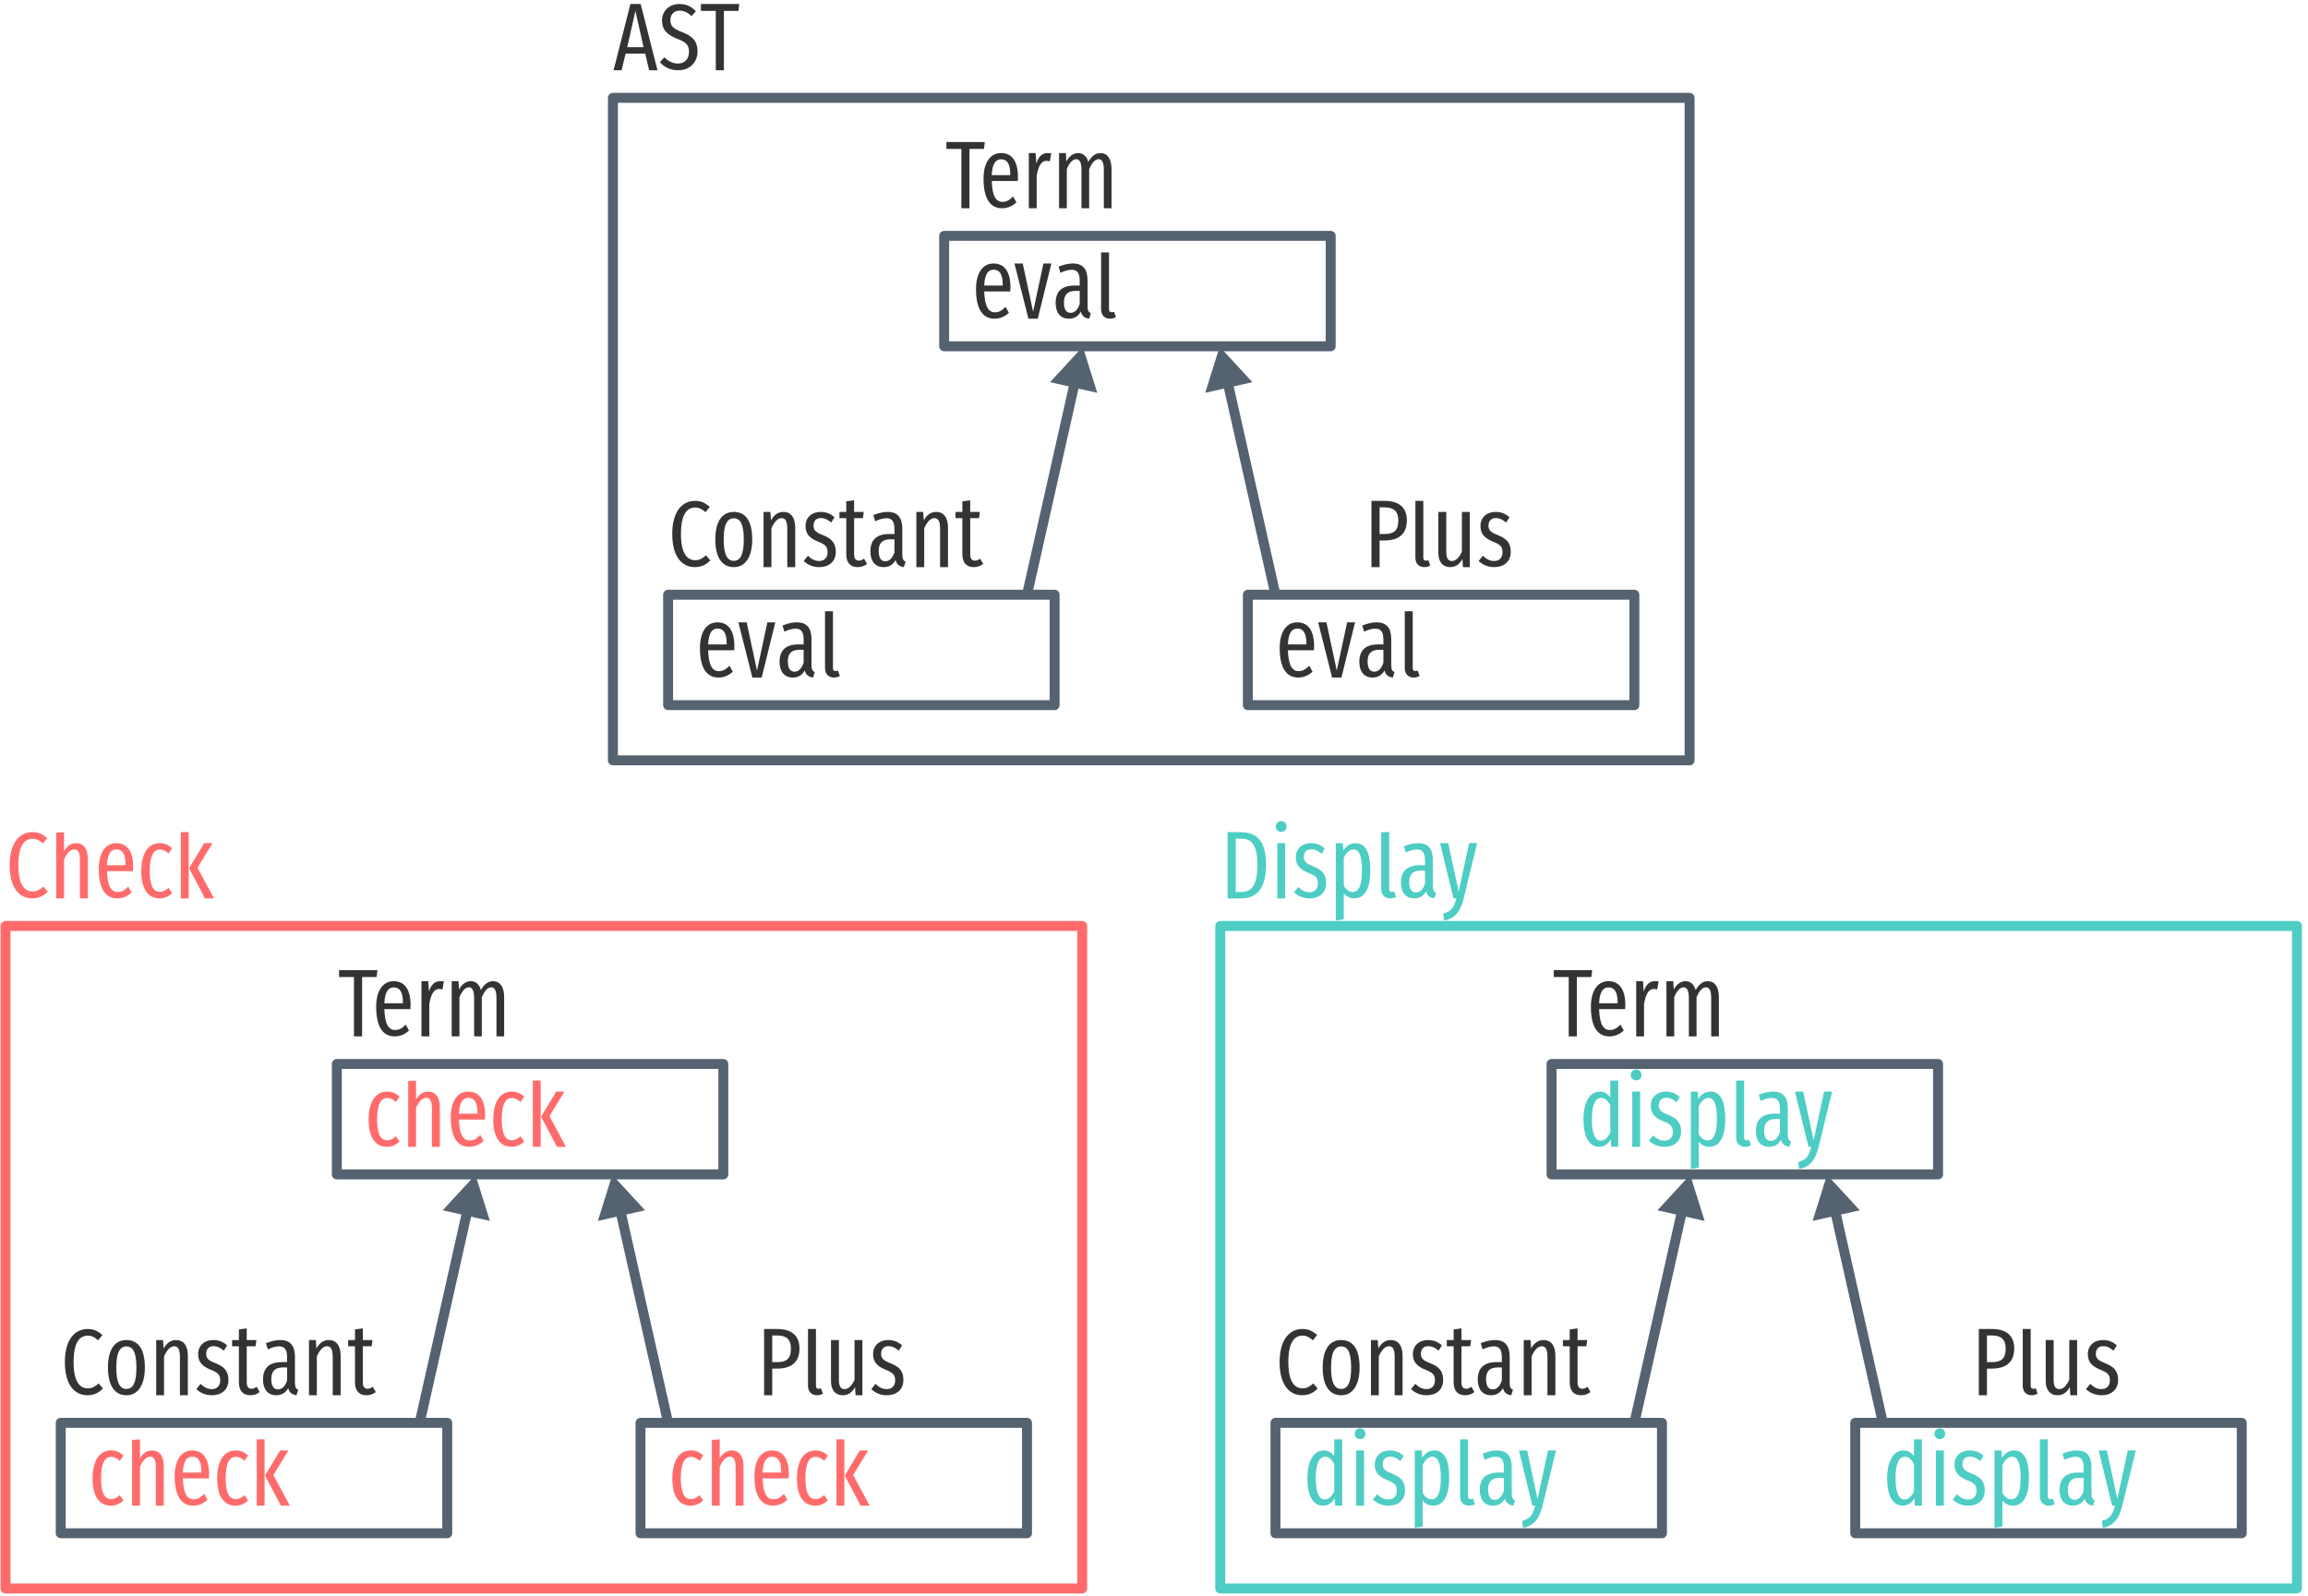
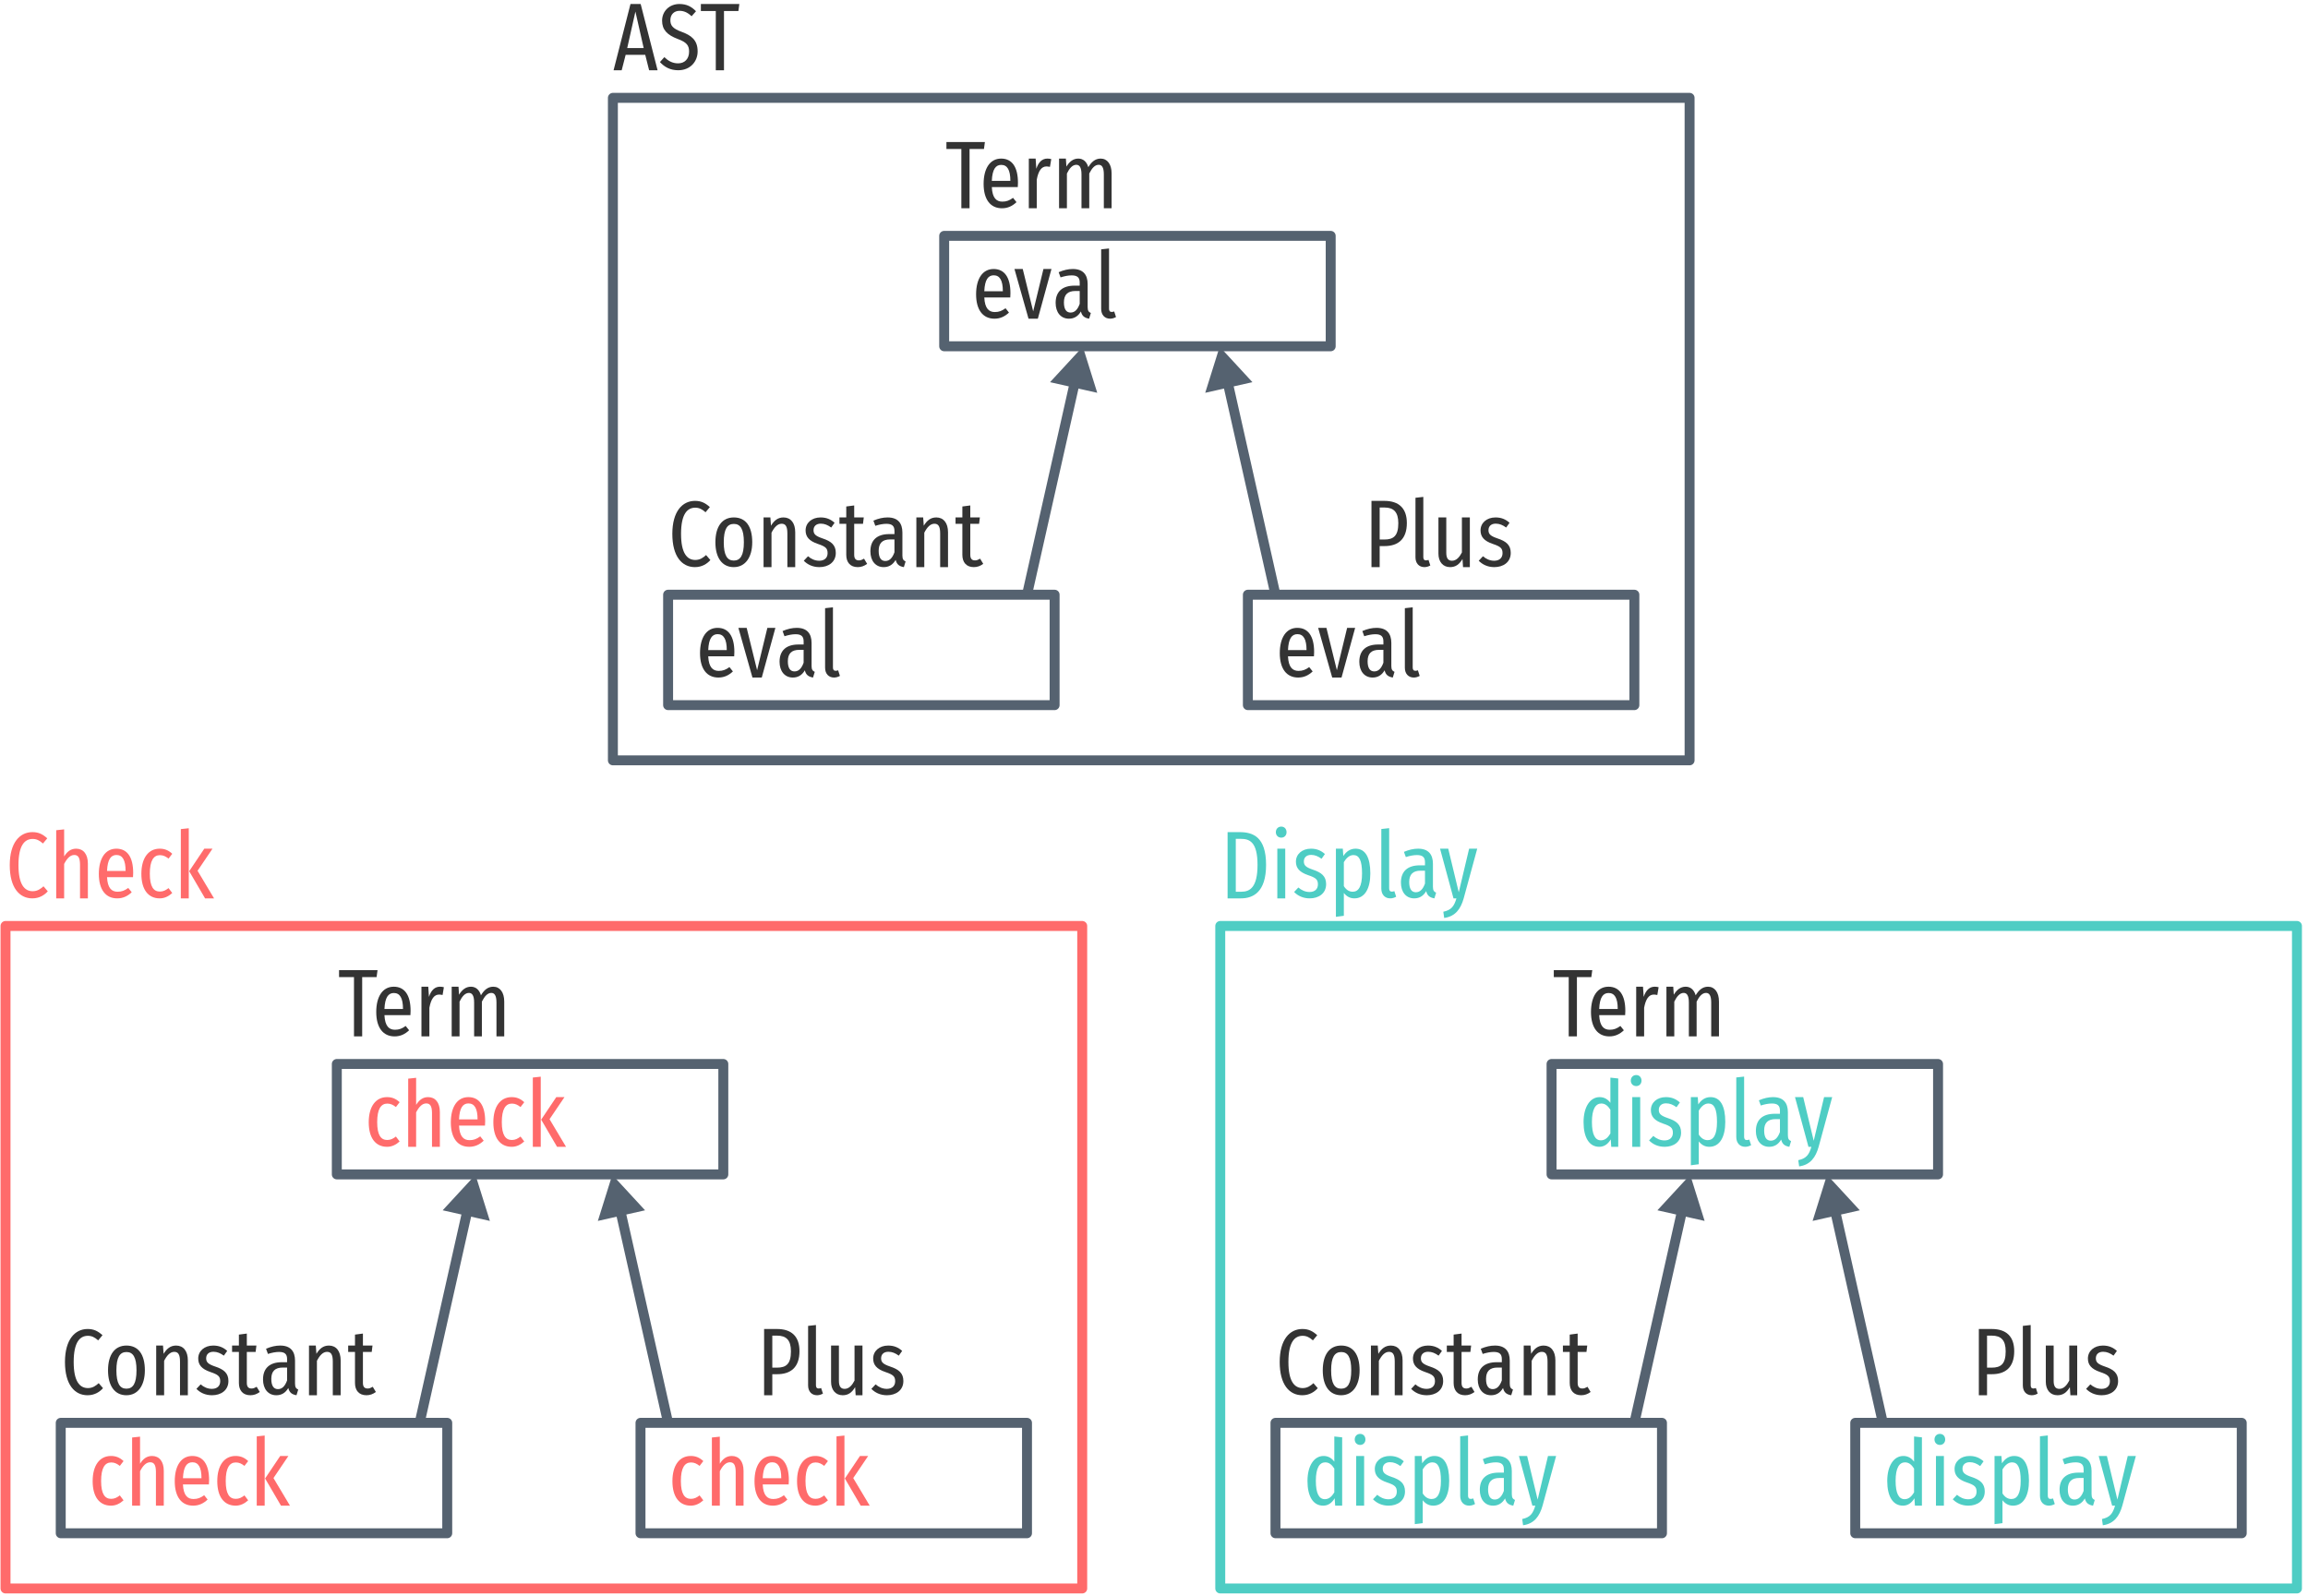
<svg xmlns="http://www.w3.org/2000/svg" xmlns:xlink="http://www.w3.org/1999/xlink" width="418pt" height="289pt" viewBox="0 0 418 289" version="1.1">
  <defs>
    <g>
      <symbol overflow="visible" id="glyph0-0">
-         <path style="stroke:none;" d="M 8.812 -17 L 1.984 -17 L 1.984 5.859 L 8.812 5.859 Z M 7.938 -16.141 L 7.938 5 L 2.891 5 L 2.891 -16.141 Z M 5.25 -7 C 4.625 -7 3.75 -6.797 3.75 -6.359 C 3.75 -6.156 3.891 -5.984 4.141 -5.984 C 4.203 -5.984 4.266 -6 4.344 -6.031 C 4.625 -6.172 4.844 -6.219 5.188 -6.219 C 6 -6.219 6.188 -5.734 6.188 -5.109 C 6.188 -4.266 5.875 -3.938 4.703 -3.875 L 4.703 -2.531 C 4.703 -2.297 4.906 -2.141 5.109 -2.141 C 5.312 -2.141 5.516 -2.297 5.516 -2.531 L 5.516 -3.25 C 6.609 -3.406 7.062 -4.016 7.062 -5.141 C 7.062 -6.094 6.656 -7 5.25 -7 Z M 5.109 -2 C 4.781 -2 4.547 -1.75 4.547 -1.422 C 4.547 -1.078 4.781 -0.828 5.109 -0.828 C 5.438 -0.828 5.688 -1.078 5.688 -1.422 C 5.688 -1.75 5.438 -2 5.109 -2 Z M 5.109 -2 " />
+         <path style="stroke:none;" d="M 8.875 -17 L 2 -17 L 2 5.844 L 8.875 5.844 Z M 8 -16.156 L 8 5 L 2.891 5 L 2.891 -16.156 Z M 5.312 -7.109 C 4.672 -7.109 3.797 -6.953 3.797 -6.562 C 3.797 -6.391 3.953 -6.266 4.203 -6.266 C 4.266 -6.266 4.344 -6.266 4.422 -6.281 C 4.688 -6.312 4.922 -6.328 5.281 -6.328 C 6.094 -6.328 6.266 -5.891 6.266 -5.297 C 6.266 -4.516 5.953 -4.219 4.781 -4.156 L 4.781 -2.812 C 4.781 -2.562 4.969 -2.422 5.188 -2.422 C 5.391 -2.422 5.609 -2.562 5.609 -2.812 L 5.609 -3.531 C 6.672 -3.672 7.125 -4.266 7.125 -5.328 C 7.125 -6.266 6.719 -7.109 5.312 -7.109 Z M 5.203 -1.953 C 4.875 -1.953 4.625 -1.703 4.625 -1.375 C 4.625 -1.047 4.875 -0.781 5.203 -0.781 C 5.516 -0.781 5.766 -1.047 5.766 -1.375 C 5.766 -1.703 5.516 -1.953 5.203 -1.953 Z M 5.203 -1.953 " />
      </symbol>
      <symbol overflow="visible" id="glyph0-1">
-         <path style="stroke:none;" d="M 7.141 -12 L 0.188 -12 L 0.188 -10.75 L 2.891 -10.75 L 2.891 0 L 4.359 0 L 4.359 -10.75 L 6.984 -10.75 Z M 7.141 -12 " />
+         <path style="stroke:none;" d="M 7.156 -12 L 0.188 -12 L 0.188 -10.734 L 2.891 -10.734 L 2.891 0 L 4.375 0 L 4.375 -10.734 L 6.984 -10.734 Z M 7.156 -12 " />
      </symbol>
      <symbol overflow="visible" id="glyph0-2">
-         <path style="stroke:none;" d="M 7 -5.688 C 7 -8.516 5.906 -10 3.938 -10 C 1.938 -10 0.766 -8.219 0.766 -5.344 C 0.766 -1.672 2.031 0 4.109 0 C 5.156 0 6 -0.406 6.719 -1.062 L 6.109 -2.141 C 5.469 -1.469 4.938 -1.156 4.172 -1.156 C 3.094 -1.156 2.344 -2.078 2.25 -4.938 L 6.969 -4.938 C 6.984 -5.125 7 -5.391 7 -5.688 Z M 5.609 -6 L 2.25 -6 C 2.344 -8.109 2.984 -8.875 3.953 -8.875 C 5.062 -8.875 5.609 -8.016 5.609 -6.109 Z M 5.609 -6 " />
+         <path style="stroke:none;" d="M 7 -4.625 C 7 -7.484 5.922 -9 3.953 -9 C 1.953 -9 0.781 -7.234 0.781 -4.422 C 0.781 -1.562 2.031 0 4.109 0 C 5.172 0 6.016 -0.422 6.734 -1.109 L 6.109 -1.891 C 5.469 -1.422 4.938 -1.203 4.172 -1.203 C 3.109 -1.203 2.359 -1.844 2.266 -3.844 L 6.969 -3.844 C 6.984 -4.047 7 -4.312 7 -4.625 Z M 5.625 -4.969 L 2.266 -4.969 C 2.359 -7.094 2.984 -7.859 3.969 -7.859 C 5.062 -7.859 5.625 -6.953 5.625 -4.969 Z M 5.625 -4.969 " />
      </symbol>
      <symbol overflow="visible" id="glyph0-3">
-         <path style="stroke:none;" d="M 4.625 -10 C 3.719 -10 3.031 -9.406 2.625 -8.109 L 2.5 -10 L 1.266 -10 L 1.266 0 L 2.688 0 L 2.688 -5.859 C 3 -7.703 3.547 -8.594 4.469 -8.594 C 4.703 -8.594 4.875 -8.547 5.078 -8.5 L 5.328 -10 C 5.109 -9.953 4.891 -10 4.625 -10 Z M 4.625 -10 " />
+         <path style="stroke:none;" d="M 4.625 -9 C 3.719 -9 3.031 -8.406 2.625 -7.156 L 2.5 -9 L 1.266 -9 L 1.266 0 L 2.703 0 L 2.703 -5.188 C 3 -6.781 3.562 -7.578 4.469 -7.578 C 4.719 -7.578 4.875 -7.531 5.094 -7.5 L 5.328 -8.906 C 5.125 -8.969 4.891 -9 4.625 -9 Z M 4.625 -9 " />
      </symbol>
      <symbol overflow="visible" id="glyph0-4">
-         <path style="stroke:none;" d="M 8.781 -10 C 7.781 -10 7.094 -9.344 6.562 -8.391 C 6.281 -9.422 5.625 -10 4.734 -10 C 3.781 -10 3.094 -9.391 2.594 -8.5 L 2.5 -10 L 1.266 -10 L 1.266 0 L 2.672 0 L 2.672 -7.109 C 3.125 -8.172 3.688 -8.891 4.375 -8.891 C 4.922 -8.891 5.328 -8.438 5.328 -6.922 L 5.328 0 L 6.719 0 L 6.719 -7.109 C 7.188 -8.172 7.734 -8.891 8.422 -8.891 C 8.984 -8.891 9.375 -8.438 9.375 -6.922 L 9.375 0 L 10.766 0 L 10.766 -7.125 C 10.766 -9 9.984 -10 8.781 -10 Z M 8.781 -10 " />
+         <path style="stroke:none;" d="M 8.797 -9 C 7.781 -9 7.094 -8.344 6.562 -7.438 C 6.281 -8.422 5.641 -9 4.75 -9 C 3.781 -9 3.109 -8.391 2.594 -7.547 L 2.5 -9 L 1.266 -9 L 1.266 0 L 2.688 0 L 2.688 -6.297 C 3.141 -7.234 3.688 -7.875 4.391 -7.875 C 4.922 -7.875 5.328 -7.469 5.328 -6.141 L 5.328 0 L 6.734 0 L 6.734 -6.297 C 7.203 -7.234 7.734 -7.875 8.438 -7.875 C 8.984 -7.875 9.375 -7.469 9.375 -6.141 L 9.375 0 L 10.781 0 L 10.781 -6.312 C 10.781 -7.984 10 -9 8.797 -9 Z M 8.797 -9 " />
      </symbol>
      <symbol overflow="visible" id="glyph0-5">
-         <path style="stroke:none;" d="M 4.094 -10 C 2.062 -10 0.766 -8.234 0.766 -4.906 C 0.766 -1.594 2.047 0 4.109 0 C 4.969 0 5.719 -0.344 6.359 -0.938 L 5.703 -1.906 C 5.172 -1.453 4.734 -1.188 4.125 -1.188 C 3.016 -1.188 2.297 -2.172 2.297 -4.953 C 2.297 -7.703 3 -8.844 4.141 -8.844 C 4.734 -8.844 5.188 -8.578 5.703 -8.125 L 6.359 -9.078 C 5.656 -9.734 4.969 -10 4.094 -10 Z M 4.094 -10 " />
+         <path style="stroke:none;" d="M 4.094 -9 C 2.062 -9 0.781 -7.312 0.781 -4.438 C 0.781 -1.562 2.047 0 4.109 0 C 4.969 0 5.719 -0.375 6.375 -0.969 L 5.703 -1.859 C 5.188 -1.469 4.75 -1.234 4.125 -1.234 C 3.016 -1.234 2.312 -2.078 2.312 -4.469 C 2.312 -6.844 3 -7.828 4.141 -7.828 C 4.75 -7.828 5.203 -7.594 5.703 -7.203 L 6.375 -8.078 C 5.672 -8.734 4.969 -9 4.094 -9 Z M 4.094 -9 " />
      </symbol>
      <symbol overflow="visible" id="glyph0-6">
-         <path style="stroke:none;" d="M 4.875 -10 C 3.875 -10 3.219 -9.453 2.688 -8.562 L 2.688 -12 L 1.266 -11.906 L 1.266 0 L 2.688 0 L 2.688 -7.031 C 3.188 -8.156 3.797 -8.875 4.531 -8.875 C 5.172 -8.875 5.562 -8.422 5.562 -6.906 L 5.562 0 L 7 0 L 7 -7.125 C 7 -9.016 6.188 -10 4.875 -10 Z M 4.875 -10 " />
+         <path style="stroke:none;" d="M 4.875 -9 C 3.891 -9 3.234 -8.453 2.703 -7.594 L 2.703 -12.5 L 1.266 -12.344 L 1.266 0 L 2.703 0 L 2.703 -6.234 C 3.203 -7.219 3.797 -7.859 4.531 -7.859 C 5.188 -7.859 5.578 -7.453 5.578 -6.109 L 5.578 0 L 7 0 L 7 -6.312 C 7 -8 6.188 -9 4.875 -9 Z M 4.875 -9 " />
      </symbol>
      <symbol overflow="visible" id="glyph0-7">
-         <path style="stroke:none;" d="M 2.688 -12 L 1.266 -12 L 1.266 0 L 2.688 0 Z M 7 -10 L 5.5 -10 L 2.766 -5.453 L 5.641 0 L 7.266 0 L 4.281 -5.547 Z M 7 -10 " />
+         <path style="stroke:none;" d="M 2.703 -12.703 L 1.266 -12.547 L 1.266 0 L 2.703 0 Z M 7 -9 L 5.516 -9 L 2.781 -4.922 L 5.656 0 L 7.281 0 L 4.297 -5 Z M 7 -9 " />
      </symbol>
      <symbol overflow="visible" id="glyph0-8">
-         <path style="stroke:none;" d="M 4.875 -12 C 2.594 -12 0.75 -10.141 0.75 -6 C 0.75 -1.891 2.5 0 4.844 0 C 6.156 0 7.078 -0.594 7.641 -1.234 L 6.859 -2.141 C 6.359 -1.703 5.797 -1.25 4.922 -1.25 C 3.438 -1.25 2.328 -2.469 2.328 -6 C 2.328 -9.703 3.484 -10.797 4.922 -10.797 C 5.594 -10.797 6.156 -10.516 6.766 -9.953 L 7.547 -10.906 C 6.75 -11.609 6 -12 4.875 -12 Z M 4.875 -12 " />
+         <path style="stroke:none;" d="M 4.875 -12 C 2.594 -12 0.766 -10.109 0.766 -6.016 C 0.766 -1.938 2.5 0 4.859 0 C 6.156 0 7.078 -0.625 7.656 -1.281 L 6.875 -2.188 C 6.375 -1.734 5.797 -1.297 4.922 -1.297 C 3.438 -1.297 2.344 -2.516 2.344 -6.016 C 2.344 -9.672 3.5 -10.766 4.922 -10.766 C 5.609 -10.766 6.156 -10.5 6.781 -9.938 L 7.562 -10.875 C 6.766 -11.594 6.016 -12 4.875 -12 Z M 4.875 -12 " />
      </symbol>
      <symbol overflow="visible" id="glyph0-9">
-         <path style="stroke:none;" d="M 4.125 -10 C 2 -10 0.766 -8.297 0.766 -5 C 0.766 -1.766 1.984 0 4.109 0 C 6.203 0 7.453 -1.844 7.453 -5.016 C 7.453 -8.391 6.219 -10 4.125 -10 Z M 4.125 -8.844 C 5.297 -8.844 5.922 -7.766 5.922 -5.016 C 5.922 -2.234 5.297 -1.141 4.109 -1.141 C 2.938 -1.141 2.281 -2.234 2.281 -5 C 2.281 -7.766 2.938 -8.844 4.125 -8.844 Z M 4.125 -8.844 " />
+         <path style="stroke:none;" d="M 4.125 -9 C 2.016 -9 0.781 -7.375 0.781 -4.5 C 0.781 -1.703 2 0 4.109 0 C 6.203 0 7.453 -1.781 7.453 -4.516 C 7.453 -7.453 6.219 -9 4.125 -9 Z M 4.125 -7.828 C 5.297 -7.828 5.938 -6.906 5.938 -4.516 C 5.938 -2.125 5.297 -1.188 4.109 -1.188 C 2.938 -1.188 2.297 -2.125 2.297 -4.5 C 2.297 -6.906 2.938 -7.828 4.125 -7.828 Z M 4.125 -7.828 " />
      </symbol>
      <symbol overflow="visible" id="glyph0-10">
-         <path style="stroke:none;" d="M 4.875 -10 C 3.828 -10 3.141 -9.406 2.609 -8.469 L 2.5 -10 L 1.266 -10 L 1.266 0 L 2.688 0 L 2.688 -7.031 C 3.188 -8.156 3.797 -8.875 4.531 -8.875 C 5.188 -8.875 5.562 -8.422 5.562 -6.906 L 5.562 0 L 7 0 L 7 -7.125 C 7 -9.016 6.188 -10 4.875 -10 Z M 4.875 -10 " />
+         <path style="stroke:none;" d="M 4.875 -9 C 3.828 -9 3.156 -8.406 2.609 -7.5 L 2.5 -9 L 1.266 -9 L 1.266 0 L 2.703 0 L 2.703 -6.234 C 3.203 -7.219 3.797 -7.859 4.531 -7.859 C 5.203 -7.859 5.578 -7.453 5.578 -6.109 L 5.578 0 L 7 0 L 7 -6.312 C 7 -8 6.188 -9 4.875 -9 Z M 4.875 -9 " />
      </symbol>
      <symbol overflow="visible" id="glyph0-11">
-         <path style="stroke:none;" d="M 3.391 -10 C 1.781 -10 0.656 -8.984 0.656 -7.453 C 0.656 -6.141 1.281 -5.281 2.891 -4.641 C 4.281 -4.094 4.656 -3.688 4.656 -2.688 C 4.656 -1.703 4.062 -1.109 3.125 -1.109 C 2.344 -1.109 1.672 -1.484 1.094 -2.062 L 0.328 -1.109 C 1 -0.469 1.922 0 3.156 0 C 4.734 0 6.141 -0.844 6.141 -2.797 C 6.141 -4.453 5.297 -5.219 3.734 -5.828 C 2.5 -6.312 2.109 -6.688 2.109 -7.516 C 2.109 -8.359 2.609 -8.891 3.422 -8.891 C 4.109 -8.891 4.672 -8.609 5.312 -8.078 L 5.906 -9.031 C 5.219 -9.656 4.422 -10 3.391 -10 Z M 3.391 -10 " />
+         <path style="stroke:none;" d="M 3.391 -9 C 1.781 -9 0.672 -8 0.672 -6.656 C 0.672 -5.516 1.281 -4.75 2.891 -4.203 C 4.297 -3.734 4.656 -3.406 4.656 -2.531 C 4.656 -1.656 4.062 -1.156 3.141 -1.156 C 2.359 -1.156 1.672 -1.484 1.109 -1.969 L 0.344 -1.156 C 1 -0.484 1.938 0 3.172 0 C 4.75 0 6.141 -0.859 6.141 -2.578 C 6.141 -4.016 5.297 -4.688 3.734 -5.203 C 2.5 -5.625 2.109 -5.969 2.109 -6.688 C 2.109 -7.422 2.609 -7.875 3.422 -7.875 C 4.109 -7.875 4.688 -7.625 5.312 -7.172 L 5.922 -8.031 C 5.234 -8.656 4.438 -9 3.391 -9 Z M 3.391 -9 " />
      </symbol>
      <symbol overflow="visible" id="glyph0-12">
-         <path style="stroke:none;" d="M 4.609 -1.531 C 4.25 -1.297 4 -1.172 3.688 -1.172 C 3.047 -1.172 2.812 -1.609 2.812 -2.359 L 2.812 -8.875 L 4.406 -8.875 L 4.562 -10 L 2.812 -10 L 2.812 -12.109 L 1.391 -11.922 L 1.391 -10 L 0.156 -10 L 0.156 -8.875 L 1.391 -8.875 L 1.391 -2.344 C 1.391 -0.828 2.125 0 3.453 0 C 4.094 0 4.656 -0.188 5.156 -0.578 Z M 4.609 -1.531 " />
+         <path style="stroke:none;" d="M 4.609 -1.531 C 4.25 -1.328 4.016 -1.219 3.688 -1.219 C 3.062 -1.219 2.828 -1.594 2.828 -2.25 L 2.828 -7.844 L 4.422 -7.844 L 4.562 -9 L 2.828 -9 L 2.828 -11.172 L 1.391 -10.984 L 1.391 -9 L 0.156 -9 L 0.156 -7.844 L 1.391 -7.844 L 1.391 -2.219 C 1.391 -0.859 2.125 0 3.469 0 C 4.094 0 4.656 -0.203 5.172 -0.594 Z M 4.609 -1.531 " />
      </symbol>
      <symbol overflow="visible" id="glyph0-13">
-         <path style="stroke:none;" d="M 6.375 -2.219 L 6.375 -6.953 C 6.375 -8.953 5.547 -10 3.703 -10 C 2.891 -10 2.047 -9.797 1.125 -9.422 L 1.469 -8.312 C 2.234 -8.656 2.859 -8.859 3.484 -8.859 C 4.484 -8.859 4.953 -8.297 4.953 -6.875 L 4.953 -6 L 4 -6 C 1.797 -6 0.594 -5 0.594 -2.844 C 0.594 -1.031 1.5 0 3 0 C 3.875 0 4.641 -0.359 5.156 -1.281 C 5.375 -0.438 5.859 -0.125 6.656 0 L 6.969 -0.984 C 6.594 -1.156 6.375 -1.422 6.375 -2.219 Z M 3.297 -1.062 C 2.531 -1.062 2.094 -1.672 2.094 -2.922 C 2.094 -4.344 2.75 -5.031 4.172 -5.031 L 4.953 -5.031 L 4.953 -2.672 C 4.578 -1.594 4.031 -1.062 3.297 -1.062 Z M 3.297 -1.062 " />
+         <path style="stroke:none;" d="M 6.391 -2.094 L 6.391 -6.266 C 6.391 -7.969 5.562 -9 3.703 -9 C 2.891 -9 2.047 -8.812 1.141 -8.422 L 1.484 -7.484 C 2.25 -7.719 2.859 -7.844 3.5 -7.844 C 4.484 -7.844 4.953 -7.484 4.953 -6.562 L 4.953 -5.984 L 4.016 -5.984 C 1.797 -5.984 0.594 -4.891 0.594 -2.859 C 0.594 -1.156 1.516 0 3 0 C 3.891 0 4.641 -0.391 5.172 -1.312 C 5.375 -0.453 5.859 -0.141 6.656 0 L 6.969 -1.031 C 6.594 -1.203 6.391 -1.422 6.391 -2.094 Z M 3.297 -1.109 C 2.531 -1.109 2.094 -1.703 2.094 -2.953 C 2.094 -4.344 2.766 -5.016 4.172 -5.016 L 4.953 -5.016 L 4.953 -2.688 C 4.578 -1.641 4.047 -1.109 3.297 -1.109 Z M 3.297 -1.109 " />
      </symbol>
      <symbol overflow="visible" id="glyph0-14">
-         <path style="stroke:none;" d="M 3.656 -12 L 1.328 -12 L 1.328 0 L 2.797 0 L 2.797 -4.828 L 3.688 -4.828 C 6.141 -4.828 7.734 -5.891 7.734 -8.469 C 7.734 -10.828 6.297 -12 3.656 -12 Z M 3.672 -6 L 2.797 -6 L 2.797 -10.828 L 3.688 -10.828 C 5.328 -10.828 6.188 -10.156 6.188 -8.453 C 6.188 -6.531 5.297 -6 3.672 -6 Z M 3.672 -6 " />
+         <path style="stroke:none;" d="M 3.656 -12 L 1.328 -12 L 1.328 0 L 2.812 0 L 2.812 -3.812 L 3.688 -3.812 C 6.141 -3.812 7.734 -5.047 7.734 -7.984 C 7.734 -10.641 6.312 -12 3.656 -12 Z M 3.672 -5 L 2.812 -5 L 2.812 -10.797 L 3.688 -10.797 C 5.328 -10.797 6.188 -10 6.188 -7.953 C 6.188 -5.641 5.297 -5 3.672 -5 Z M 3.672 -5 " />
      </symbol>
      <symbol overflow="visible" id="glyph0-15">
-         <path style="stroke:none;" d="M 2.797 0 C 3.203 0 3.578 -0.125 3.859 -0.281 L 3.531 -1.25 C 3.422 -1.219 3.266 -1.172 3.078 -1.172 C 2.734 -1.172 2.609 -1.406 2.609 -1.734 L 2.609 -12 L 1.172 -12 L 1.172 -1.703 C 1.172 -0.641 1.828 0 2.797 0 Z M 2.797 0 " />
+         <path style="stroke:none;" d="M 2.812 0 C 3.219 0 3.594 -0.141 3.875 -0.297 L 3.547 -1.312 C 3.422 -1.266 3.266 -1.219 3.094 -1.219 C 2.75 -1.219 2.609 -1.453 2.609 -1.812 L 2.609 -12.719 L 1.188 -12.562 L 1.188 -1.781 C 1.188 -0.672 1.844 0 2.812 0 Z M 2.812 0 " />
      </symbol>
      <symbol overflow="visible" id="glyph0-16">
-         <path style="stroke:none;" d="M 6.875 -10 L 5.453 -10 L 5.453 -2.812 C 5.016 -1.844 4.438 -1.109 3.656 -1.109 C 2.953 -1.109 2.625 -1.641 2.625 -2.734 L 2.625 -10 L 1.188 -10 L 1.188 -2.562 C 1.188 -0.938 2 0 3.312 0 C 4.312 0 5 -0.5 5.547 -1.469 L 5.641 0 L 6.875 0 Z M 6.875 -10 " />
+         <path style="stroke:none;" d="M 6.891 -9 L 5.453 -9 L 5.453 -2.656 C 5.016 -1.812 4.453 -1.156 3.656 -1.156 C 2.953 -1.156 2.625 -1.625 2.625 -2.594 L 2.625 -9 L 1.203 -9 L 1.203 -2.438 C 1.203 -0.969 2.016 0 3.312 0 C 4.328 0 5 -0.516 5.562 -1.469 L 5.656 0 L 6.891 0 Z M 6.891 -9 " />
      </symbol>
      <symbol overflow="visible" id="glyph0-17">
-         <path style="stroke:none;" d="M 5.641 -12 L 5.641 -8.984 C 5.203 -9.547 4.594 -10 3.719 -10 C 1.953 -10 0.781 -8.109 0.781 -4.953 C 0.781 -1.797 1.797 0 3.625 0 C 4.547 0 5.219 -0.5 5.719 -1.344 L 5.812 0 L 7.078 0 L 7.078 -12 Z M 3.922 -1.125 C 2.922 -1.125 2.297 -2.281 2.297 -5 C 2.297 -7.703 2.984 -8.859 4 -8.859 C 4.703 -8.859 5.203 -8.344 5.641 -7.562 L 5.641 -2.562 C 5.188 -1.688 4.672 -1.125 3.922 -1.125 Z M 3.922 -1.125 " />
+         <path style="stroke:none;" d="M 5.656 -12.531 L 5.656 -7.969 C 5.219 -8.562 4.594 -9 3.719 -9 C 1.969 -9 0.797 -7.203 0.797 -4.469 C 0.797 -1.719 1.797 0 3.641 0 C 4.547 0 5.234 -0.516 5.719 -1.344 L 5.812 0 L 7.078 0 L 7.078 -12.375 Z M 3.938 -1.172 C 2.922 -1.172 2.312 -2.156 2.312 -4.5 C 2.312 -6.844 2.984 -7.844 4.016 -7.844 C 4.719 -7.844 5.219 -7.406 5.656 -6.719 L 5.656 -2.406 C 5.203 -1.656 4.688 -1.172 3.938 -1.172 Z M 3.938 -1.172 " />
      </symbol>
      <symbol overflow="visible" id="glyph0-18">
-         <path style="stroke:none;" d="M 1.969 -14 C 1.391 -14 1 -13.562 1 -13 C 1 -12.469 1.391 -12.047 1.969 -12.047 C 2.562 -12.047 2.938 -12.469 2.938 -13 C 2.938 -13.562 2.562 -14 1.969 -14 Z M 2.688 -10 L 1.266 -10 L 1.266 0 L 2.688 0 Z M 2.688 -10 " />
+         <path style="stroke:none;" d="M 1.984 -13 C 1.391 -13 1 -12.562 1 -11.984 C 1 -11.438 1.391 -11 1.984 -11 C 2.562 -11 2.938 -11.438 2.938 -11.984 C 2.938 -12.562 2.562 -13 1.984 -13 Z M 2.703 -9 L 1.266 -9 L 1.266 0 L 2.703 0 Z M 2.703 -9 " />
      </symbol>
      <symbol overflow="visible" id="glyph0-19">
-         <path style="stroke:none;" d="M 4.812 -10 C 3.875 -10 3.141 -9.516 2.609 -8.656 L 2.516 -10 L 1.266 -10 L 1.266 4 L 2.688 3.781 L 2.688 -0.953 C 3.172 -0.328 3.812 0 4.609 0 C 6.5 0 7.5 -1.844 7.5 -5.016 C 7.5 -8.297 6.625 -10 4.812 -10 Z M 4.297 -1.156 C 3.609 -1.156 3.078 -1.609 2.688 -2.328 L 2.688 -7.359 C 3.078 -8.141 3.672 -8.859 4.422 -8.859 C 5.469 -8.859 5.984 -7.766 5.984 -5.016 C 5.984 -2.25 5.359 -1.156 4.297 -1.156 Z M 4.297 -1.156 " />
+         <path style="stroke:none;" d="M 4.828 -9 C 3.891 -9 3.156 -8.516 2.609 -7.672 L 2.516 -9 L 1.266 -9 L 1.266 3.344 L 2.703 3.156 L 2.703 -0.984 C 3.188 -0.359 3.812 0 4.609 0 C 6.5 0 7.5 -1.781 7.5 -4.516 C 7.5 -7.375 6.625 -9 4.828 -9 Z M 4.312 -1.203 C 3.625 -1.203 3.094 -1.594 2.703 -2.219 L 2.703 -6.562 C 3.094 -7.219 3.672 -7.844 4.438 -7.844 C 5.469 -7.844 6 -6.906 6 -4.516 C 6 -2.141 5.359 -1.203 4.312 -1.203 Z M 4.312 -1.203 " />
      </symbol>
      <symbol overflow="visible" id="glyph0-20">
-         <path style="stroke:none;" d="M 6.875 -10 L 5.422 -10 L 3.531 -1.203 L 1.641 -10 L 0.156 -10 L 2.594 0 L 3.109 0 C 2.688 1.609 2.219 2.391 0.734 2.75 L 0.906 4 C 2.953 3.688 3.891 2.172 4.422 0.062 Z M 6.875 -10 " />
+         <path style="stroke:none;" d="M 6.891 -9 L 5.422 -9 L 3.547 -1.094 L 1.641 -9 L 0.156 -9 L 2.594 0 L 3.125 0 C 2.703 1.422 2.219 2.109 0.75 2.422 L 0.906 3.547 C 2.953 3.266 3.906 1.891 4.438 0 Z M 6.891 -9 " />
      </symbol>
      <symbol overflow="visible" id="glyph0-21">
-         <path style="stroke:none;" d="M 3.469 -12 L 1.328 -12 L 1.328 0 L 3.734 0 C 5.906 0 8.297 -1.016 8.297 -6.062 C 8.297 -11.156 5.953 -12 3.469 -12 Z M 3.75 -10.812 C 5.25 -10.812 6.734 -10.297 6.734 -6.062 C 6.734 -1.922 5.344 -1.156 3.828 -1.156 L 2.797 -1.156 L 2.797 -10.812 Z M 3.75 -10.812 " />
+         <path style="stroke:none;" d="M 3.484 -12 L 1.328 -12 L 1.328 0 L 3.734 0 C 5.922 0 8.297 -1.094 8.297 -6.062 C 8.297 -11.109 5.969 -12 3.484 -12 Z M 3.75 -10.781 C 5.266 -10.781 6.75 -10.266 6.75 -6.062 C 6.75 -1.953 5.344 -1.203 3.828 -1.203 L 2.812 -1.203 L 2.812 -10.781 Z M 3.75 -10.781 " />
      </symbol>
      <symbol overflow="visible" id="glyph0-22">
-         <path style="stroke:none;" d="M 6.844 -10 L 5.406 -10 L 3.531 -1.266 L 1.656 -10 L 0.156 -10 L 2.688 0 L 4.375 0 Z M 6.844 -10 " />
+         <path style="stroke:none;" d="M 6.859 -9 L 5.406 -9 L 3.547 -1.328 L 1.656 -9 L 0.156 -9 L 2.703 0 L 4.391 0 Z M 6.859 -9 " />
      </symbol>
      <symbol overflow="visible" id="glyph0-23">
-         <path style="stroke:none;" d="M 6.562 0 L 8.078 0 L 5.031 -12 L 3.172 -12 L 0.125 0 L 1.578 0 L 2.297 -3 L 5.859 -3 Z M 2.594 -4.172 L 4.078 -10.75 L 5.562 -4.172 Z M 2.594 -4.172 " />
+         <path style="stroke:none;" d="M 6.562 0 L 8.094 0 L 5.031 -12 L 3.188 -12 L 0.125 0 L 1.594 0 L 2.312 -2.797 L 5.859 -2.797 Z M 2.594 -4.016 L 4.078 -10.625 L 5.578 -4.016 Z M 2.594 -4.016 " />
      </symbol>
      <symbol overflow="visible" id="glyph0-24">
-         <path style="stroke:none;" d="M 3.828 -12 C 1.969 -12 0.672 -10.719 0.672 -9.016 C 0.672 -7.359 1.578 -6.391 3.531 -5.656 C 5.141 -5.062 5.562 -4.453 5.562 -3.359 C 5.562 -2.016 4.75 -1.219 3.578 -1.219 C 2.547 -1.219 1.797 -1.672 1.078 -2.344 L 0.281 -1.453 C 1.109 -0.547 2.172 0 3.594 0 C 5.781 0 7.109 -1.5 7.109 -3.391 C 7.109 -5.484 5.906 -6.312 4.266 -6.922 C 2.578 -7.562 2.188 -8.125 2.188 -9.094 C 2.188 -10.125 2.875 -10.797 3.844 -10.797 C 4.656 -10.797 5.328 -10.484 6.016 -9.797 L 6.812 -10.703 C 6 -11.531 5.109 -12 3.828 -12 Z M 3.828 -12 " />
+         <path style="stroke:none;" d="M 3.828 -12 C 1.984 -12 0.688 -10.672 0.688 -8.984 C 0.688 -7.344 1.594 -6.391 3.547 -5.656 C 5.156 -5.062 5.578 -4.484 5.578 -3.375 C 5.578 -2.047 4.766 -1.25 3.594 -1.25 C 2.547 -1.25 1.797 -1.703 1.094 -2.375 L 0.297 -1.484 C 1.125 -0.578 2.172 0 3.609 0 C 5.781 0 7.125 -1.562 7.125 -3.422 C 7.125 -5.5 5.922 -6.328 4.281 -6.938 C 2.578 -7.547 2.188 -8.125 2.188 -9.078 C 2.188 -10.109 2.875 -10.766 3.844 -10.766 C 4.656 -10.766 5.328 -10.453 6.031 -9.781 L 6.828 -10.688 C 6.016 -11.531 5.125 -12 3.828 -12 Z M 3.828 -12 " />
      </symbol>
    </g>
  </defs>
  <g id="surface2">
    <path style="fill:none;stroke-width:1.8;stroke-linecap:butt;stroke-linejoin:round;stroke:rgb(33.333%,38.431%,43.922%);stroke-opacity:1;stroke-miterlimit:4;" d="M 830 307.36 L 900 307.36 L 900 327.36 L 830 327.36 Z M 830 307.36 " transform="matrix(1,0,0,1,-769,-114.6377)" />
    <g style="fill:rgb(20%,20%,20%);fill-opacity:1;">
      <use xlink:href="#glyph0-1" x="61.219" y="187.725" />
      <use xlink:href="#glyph0-2" x="67.361" y="187.725" />
      <use xlink:href="#glyph0-3" x="75.063" y="187.725" />
      <use xlink:href="#glyph0-4" x="80.54" y="187.725" />
    </g>
    <g style="fill:rgb(100%,41.961%,41.961%);fill-opacity:1;">
      <use xlink:href="#glyph0-5" x="66" y="207.725" />
      <use xlink:href="#glyph0-6" x="72.662" y="207.725" />
      <use xlink:href="#glyph0-2" x="80.868" y="207.725" />
      <use xlink:href="#glyph0-5" x="88.57" y="207.725" />
      <use xlink:href="#glyph0-7" x="95.232" y="207.725" />
    </g>
    <path style="fill:none;stroke-width:1.8;stroke-linecap:butt;stroke-linejoin:round;stroke:rgb(33.333%,38.431%,43.922%);stroke-opacity:1;stroke-miterlimit:4;" d="M 780 372.36 L 850 372.36 L 850 392.36 L 780 392.36 Z M 780 372.36 " transform="matrix(1,0,0,1,-769,-114.6377)" />
    <g style="fill:rgb(20%,20%,20%);fill-opacity:1;">
      <use xlink:href="#glyph0-8" x="11" y="252.725" />
      <use xlink:href="#glyph0-9" x="18.784" y="252.725" />
      <use xlink:href="#glyph0-10" x="27.022" y="252.725" />
      <use xlink:href="#glyph0-11" x="35.229" y="252.725" />
      <use xlink:href="#glyph0-12" x="41.875" y="252.725" />
      <use xlink:href="#glyph0-13" x="47.042" y="252.725" />
      <use xlink:href="#glyph0-10" x="54.695" y="252.725" />
      <use xlink:href="#glyph0-12" x="62.901" y="252.725" />
    </g>
    <g style="fill:rgb(100%,41.961%,41.961%);fill-opacity:1;">
      <use xlink:href="#glyph0-5" x="16" y="272.725" />
      <use xlink:href="#glyph0-6" x="22.662" y="272.725" />
      <use xlink:href="#glyph0-2" x="30.868" y="272.725" />
      <use xlink:href="#glyph0-5" x="38.57" y="272.725" />
      <use xlink:href="#glyph0-7" x="45.232" y="272.725" />
    </g>
    <path style="fill:none;stroke-width:1.8;stroke-linecap:butt;stroke-linejoin:round;stroke:rgb(33.333%,38.431%,43.922%);stroke-opacity:1;stroke-miterlimit:4;" d="M 885 372.36 L 955 372.36 L 955 392.36 L 885 392.36 Z M 885 372.36 " transform="matrix(1,0,0,1,-769,-114.6377)" />
    <g style="fill:rgb(20%,20%,20%);fill-opacity:1;">
      <use xlink:href="#glyph0-14" x="137.059" y="252.725" />
      <use xlink:href="#glyph0-15" x="145.167" y="252.725" />
      <use xlink:href="#glyph0-16" x="149.311" y="252.725" />
      <use xlink:href="#glyph0-11" x="157.468" y="252.725" />
    </g>
    <g style="fill:rgb(100%,41.961%,41.961%);fill-opacity:1;">
      <use xlink:href="#glyph0-5" x="121" y="272.725" />
      <use xlink:href="#glyph0-6" x="127.662" y="272.725" />
      <use xlink:href="#glyph0-2" x="135.868" y="272.725" />
      <use xlink:href="#glyph0-5" x="143.57" y="272.725" />
      <use xlink:href="#glyph0-7" x="150.232" y="272.725" />
    </g>
    <path style="fill:none;stroke-width:1.8;stroke-linecap:butt;stroke-linejoin:miter;stroke:rgb(33.333%,38.431%,43.922%);stroke-opacity:1;stroke-miterlimit:4;" d="M 854 332.36 L 845 372.36 " transform="matrix(1,0,0,1,-769,-114.6377)" />
    <path style="fill-rule:evenodd;fill:rgb(33.333%,38.431%,43.922%);fill-opacity:1;stroke-width:1.25;stroke-linecap:butt;stroke-linejoin:miter;stroke:rgb(33.333%,38.431%,43.922%);stroke-opacity:1;stroke-miterlimit:4;" d="M 5.769 -0.002 L -2.881 5.003 L -2.88 -5.002 Z M 5.769 -0.002 " transform="matrix(0.158049,-0.702439,0.702439,0.158049,84.99999,217.7244)" />
    <path style="fill:none;stroke-width:1.8;stroke-linecap:butt;stroke-linejoin:miter;stroke:rgb(33.333%,38.431%,43.922%);stroke-opacity:1;stroke-miterlimit:4;" d="M 881 332.36 L 890 372.36 " transform="matrix(1,0,0,1,-769,-114.6377)" />
    <path style="fill-rule:evenodd;fill:rgb(33.333%,38.431%,43.922%);fill-opacity:1;stroke-width:1.25;stroke-linecap:butt;stroke-linejoin:miter;stroke:rgb(33.333%,38.431%,43.922%);stroke-opacity:1;stroke-miterlimit:4;" d="M 5.769 0.002 L -2.88 5.002 L -2.881 -5.003 Z M 5.769 0.002 " transform="matrix(-0.158049,-0.702439,0.702439,-0.158049,112,217.7244)" />
    <path style="fill:none;stroke-width:1.8;stroke-linecap:butt;stroke-linejoin:round;stroke:rgb(100%,41.961%,41.961%);stroke-opacity:1;stroke-miterlimit:4;" d="M 770 282.36 L 965 282.36 L 965 402.36 L 770 402.36 Z M 770 282.36 " transform="matrix(1,0,0,1,-769,-114.6377)" />
    <path style="fill:none;stroke-width:1.8;stroke-linecap:butt;stroke-linejoin:round;stroke:rgb(33.333%,38.431%,43.922%);stroke-opacity:1;stroke-miterlimit:4;" d="M 1050 307.36 L 1120 307.36 L 1120 327.36 L 1050 327.36 Z M 1050 307.36 " transform="matrix(1,0,0,1,-769,-114.6377)" />
    <g style="fill:rgb(20%,20%,20%);fill-opacity:1;">
      <use xlink:href="#glyph0-1" x="281.219" y="187.725" />
      <use xlink:href="#glyph0-2" x="287.361" y="187.725" />
      <use xlink:href="#glyph0-3" x="295.063" y="187.725" />
      <use xlink:href="#glyph0-4" x="300.54" y="187.725" />
    </g>
    <g style="fill:rgb(30.588%,80.392%,76.863%);fill-opacity:1;">
      <use xlink:href="#glyph0-17" x="286" y="207.725" />
      <use xlink:href="#glyph0-18" x="294.353" y="207.725" />
      <use xlink:href="#glyph0-11" x="298.317" y="207.725" />
      <use xlink:href="#glyph0-19" x="304.964" y="207.725" />
      <use xlink:href="#glyph0-15" x="313.268" y="207.725" />
      <use xlink:href="#glyph0-13" x="317.411" y="207.725" />
      <use xlink:href="#glyph0-20" x="324.935" y="207.725" />
    </g>
    <path style="fill:none;stroke-width:1.8;stroke-linecap:butt;stroke-linejoin:round;stroke:rgb(33.333%,38.431%,43.922%);stroke-opacity:1;stroke-miterlimit:4;" d="M 1000 372.36 L 1070 372.36 L 1070 392.36 L 1000 392.36 Z M 1000 372.36 " transform="matrix(1,0,0,1,-769,-114.6377)" />
    <g style="fill:rgb(20%,20%,20%);fill-opacity:1;">
      <use xlink:href="#glyph0-8" x="231" y="252.725" />
      <use xlink:href="#glyph0-9" x="238.784" y="252.725" />
      <use xlink:href="#glyph0-10" x="247.022" y="252.725" />
      <use xlink:href="#glyph0-11" x="255.229" y="252.725" />
      <use xlink:href="#glyph0-12" x="261.875" y="252.725" />
      <use xlink:href="#glyph0-13" x="267.042" y="252.725" />
      <use xlink:href="#glyph0-10" x="274.695" y="252.725" />
      <use xlink:href="#glyph0-12" x="282.901" y="252.725" />
    </g>
    <g style="fill:rgb(30.588%,80.392%,76.863%);fill-opacity:1;">
      <use xlink:href="#glyph0-17" x="236" y="272.725" />
      <use xlink:href="#glyph0-18" x="244.353" y="272.725" />
      <use xlink:href="#glyph0-11" x="248.317" y="272.725" />
      <use xlink:href="#glyph0-19" x="254.964" y="272.725" />
      <use xlink:href="#glyph0-15" x="263.268" y="272.725" />
      <use xlink:href="#glyph0-13" x="267.411" y="272.725" />
      <use xlink:href="#glyph0-20" x="274.935" y="272.725" />
    </g>
    <path style="fill:none;stroke-width:1.8;stroke-linecap:butt;stroke-linejoin:round;stroke:rgb(33.333%,38.431%,43.922%);stroke-opacity:1;stroke-miterlimit:4;" d="M 1105 372.36 L 1175 372.36 L 1175 392.36 L 1105 392.36 Z M 1105 372.36 " transform="matrix(1,0,0,1,-769,-114.6377)" />
    <g style="fill:rgb(20%,20%,20%);fill-opacity:1;">
      <use xlink:href="#glyph0-14" x="357.059" y="252.725" />
      <use xlink:href="#glyph0-15" x="365.167" y="252.725" />
      <use xlink:href="#glyph0-16" x="369.311" y="252.725" />
      <use xlink:href="#glyph0-11" x="377.468" y="252.725" />
    </g>
    <g style="fill:rgb(30.588%,80.392%,76.863%);fill-opacity:1;">
      <use xlink:href="#glyph0-17" x="341" y="272.725" />
      <use xlink:href="#glyph0-18" x="349.353" y="272.725" />
      <use xlink:href="#glyph0-11" x="353.317" y="272.725" />
      <use xlink:href="#glyph0-19" x="359.964" y="272.725" />
      <use xlink:href="#glyph0-15" x="368.268" y="272.725" />
      <use xlink:href="#glyph0-13" x="372.411" y="272.725" />
      <use xlink:href="#glyph0-20" x="379.935" y="272.725" />
    </g>
    <path style="fill:none;stroke-width:1.8;stroke-linecap:butt;stroke-linejoin:miter;stroke:rgb(33.333%,38.431%,43.922%);stroke-opacity:1;stroke-miterlimit:4;" d="M 1074 332.36 L 1065 372.36 " transform="matrix(1,0,0,1,-769,-114.6377)" />
    <path style="fill-rule:evenodd;fill:rgb(33.333%,38.431%,43.922%);fill-opacity:1;stroke-width:1.25;stroke-linecap:butt;stroke-linejoin:miter;stroke:rgb(33.333%,38.431%,43.922%);stroke-opacity:1;stroke-miterlimit:4;" d="M 5.769 -0.002 L -2.881 5.003 L -2.88 -5.002 Z M 5.769 -0.002 " transform="matrix(0.158049,-0.702439,0.702439,0.158049,305,217.7244)" />
    <path style="fill:none;stroke-width:1.8;stroke-linecap:butt;stroke-linejoin:miter;stroke:rgb(33.333%,38.431%,43.922%);stroke-opacity:1;stroke-miterlimit:4;" d="M 1101 332.36 L 1110 372.36 " transform="matrix(1,0,0,1,-769,-114.6377)" />
    <path style="fill-rule:evenodd;fill:rgb(33.333%,38.431%,43.922%);fill-opacity:1;stroke-width:1.25;stroke-linecap:butt;stroke-linejoin:miter;stroke:rgb(33.333%,38.431%,43.922%);stroke-opacity:1;stroke-miterlimit:4;" d="M 5.769 0.002 L -2.88 5.002 L -2.881 -5.003 Z M 5.769 0.002 " transform="matrix(-0.158049,-0.702439,0.702439,-0.158049,332,217.7244)" />
    <path style="fill:none;stroke-width:1.8;stroke-linecap:butt;stroke-linejoin:round;stroke:rgb(30.588%,80.392%,76.863%);stroke-opacity:1;stroke-miterlimit:4;" d="M 990 282.36 L 1185 282.36 L 1185 402.36 L 990 402.36 Z M 990 282.36 " transform="matrix(1,0,0,1,-769,-114.6377)" />
    <g style="fill:rgb(100%,41.961%,41.961%);fill-opacity:1;">
      <use xlink:href="#glyph0-8" x="1" y="162.725" />
      <use xlink:href="#glyph0-6" x="8.914" y="162.725" />
      <use xlink:href="#glyph0-2" x="17.12" y="162.725" />
      <use xlink:href="#glyph0-5" x="24.822" y="162.725" />
      <use xlink:href="#glyph0-7" x="31.484" y="162.725" />
    </g>
    <g style="fill:rgb(30.588%,80.392%,76.863%);fill-opacity:1;">
      <use xlink:href="#glyph0-21" x="221" y="162.725" />
      <use xlink:href="#glyph0-18" x="230.067" y="162.725" />
      <use xlink:href="#glyph0-11" x="234.032" y="162.725" />
      <use xlink:href="#glyph0-19" x="240.679" y="162.725" />
      <use xlink:href="#glyph0-15" x="248.982" y="162.725" />
      <use xlink:href="#glyph0-13" x="253.126" y="162.725" />
      <use xlink:href="#glyph0-20" x="260.649" y="162.725" />
    </g>
    <path style="fill:none;stroke-width:1.8;stroke-linecap:butt;stroke-linejoin:round;stroke:rgb(33.333%,38.431%,43.922%);stroke-opacity:1;stroke-miterlimit:4;" d="M 940 157.36 L 1010 157.36 L 1010 177.36 L 940 177.36 Z M 940 157.36 " transform="matrix(1,0,0,1,-769,-114.6377)" />
    <g style="fill:rgb(20%,20%,20%);fill-opacity:1;">
      <use xlink:href="#glyph0-1" x="171.219" y="37.725" />
      <use xlink:href="#glyph0-2" x="177.361" y="37.725" />
      <use xlink:href="#glyph0-3" x="185.063" y="37.725" />
      <use xlink:href="#glyph0-4" x="190.54" y="37.725" />
    </g>
    <g style="fill:rgb(20%,20%,20%);fill-opacity:1;">
      <use xlink:href="#glyph0-2" x="176" y="57.725" />
      <use xlink:href="#glyph0-22" x="183.572" y="57.725" />
      <use xlink:href="#glyph0-13" x="190.592" y="57.725" />
      <use xlink:href="#glyph0-15" x="198.245" y="57.725" />
    </g>
    <path style="fill:none;stroke-width:1.8;stroke-linecap:butt;stroke-linejoin:round;stroke:rgb(33.333%,38.431%,43.922%);stroke-opacity:1;stroke-miterlimit:4;" d="M 890 222.36 L 960 222.36 L 960 242.36 L 890 242.36 Z M 890 222.36 " transform="matrix(1,0,0,1,-769,-114.6377)" />
    <g style="fill:rgb(20%,20%,20%);fill-opacity:1;">
      <use xlink:href="#glyph0-8" x="121" y="102.725" />
      <use xlink:href="#glyph0-9" x="128.784" y="102.725" />
      <use xlink:href="#glyph0-10" x="137.022" y="102.725" />
      <use xlink:href="#glyph0-11" x="145.229" y="102.725" />
      <use xlink:href="#glyph0-12" x="151.875" y="102.725" />
      <use xlink:href="#glyph0-13" x="157.042" y="102.725" />
      <use xlink:href="#glyph0-10" x="164.695" y="102.725" />
      <use xlink:href="#glyph0-12" x="172.901" y="102.725" />
    </g>
    <g style="fill:rgb(20%,20%,20%);fill-opacity:1;">
      <use xlink:href="#glyph0-2" x="126" y="122.725" />
      <use xlink:href="#glyph0-22" x="133.572" y="122.725" />
      <use xlink:href="#glyph0-13" x="140.592" y="122.725" />
      <use xlink:href="#glyph0-15" x="148.245" y="122.725" />
    </g>
    <path style="fill:none;stroke-width:1.8;stroke-linecap:butt;stroke-linejoin:round;stroke:rgb(33.333%,38.431%,43.922%);stroke-opacity:1;stroke-miterlimit:4;" d="M 995 222.36 L 1065 222.36 L 1065 242.36 L 995 242.36 Z M 995 222.36 " transform="matrix(1,0,0,1,-769,-114.6377)" />
    <g style="fill:rgb(20%,20%,20%);fill-opacity:1;">
      <use xlink:href="#glyph0-14" x="247.059" y="102.725" />
      <use xlink:href="#glyph0-15" x="255.167" y="102.725" />
      <use xlink:href="#glyph0-16" x="259.311" y="102.725" />
      <use xlink:href="#glyph0-11" x="267.468" y="102.725" />
    </g>
    <g style="fill:rgb(20%,20%,20%);fill-opacity:1;">
      <use xlink:href="#glyph0-2" x="231" y="122.725" />
      <use xlink:href="#glyph0-22" x="238.572" y="122.725" />
      <use xlink:href="#glyph0-13" x="245.592" y="122.725" />
      <use xlink:href="#glyph0-15" x="253.245" y="122.725" />
    </g>
    <path style="fill:none;stroke-width:1.8;stroke-linecap:butt;stroke-linejoin:miter;stroke:rgb(33.333%,38.431%,43.922%);stroke-opacity:1;stroke-miterlimit:4;" d="M 964 182.36 L 955 222.36 " transform="matrix(1,0,0,1,-769,-114.6377)" />
    <path style="fill-rule:evenodd;fill:rgb(33.333%,38.431%,43.922%);fill-opacity:1;stroke-width:1.25;stroke-linecap:butt;stroke-linejoin:miter;stroke:rgb(33.333%,38.431%,43.922%);stroke-opacity:1;stroke-miterlimit:4;" d="M 5.769 -0.002 L -2.881 5.003 L -2.88 -5.002 Z M 5.769 -0.002 " transform="matrix(0.158049,-0.702439,0.702439,0.158049,195,67.72439)" />
    <path style="fill:none;stroke-width:1.8;stroke-linecap:butt;stroke-linejoin:miter;stroke:rgb(33.333%,38.431%,43.922%);stroke-opacity:1;stroke-miterlimit:4;" d="M 991 182.36 L 1000 222.36 " transform="matrix(1,0,0,1,-769,-114.6377)" />
    <path style="fill-rule:evenodd;fill:rgb(33.333%,38.431%,43.922%);fill-opacity:1;stroke-width:1.25;stroke-linecap:butt;stroke-linejoin:miter;stroke:rgb(33.333%,38.431%,43.922%);stroke-opacity:1;stroke-miterlimit:4;" d="M 5.769 0.002 L -2.88 5.002 L -2.881 -5.003 Z M 5.769 0.002 " transform="matrix(-0.158049,-0.702439,0.702439,-0.158049,222,67.72439)" />
    <path style="fill:none;stroke-width:1.8;stroke-linecap:butt;stroke-linejoin:round;stroke:rgb(33.333%,38.431%,43.922%);stroke-opacity:1;stroke-miterlimit:4;" d="M 880 132.36 L 1075 132.36 L 1075 252.36 L 880 252.36 Z M 880 132.36 " transform="matrix(1,0,0,1,-769,-114.6377)" />
    <g style="fill:rgb(20%,20%,20%);fill-opacity:1;">
      <use xlink:href="#glyph0-23" x="111" y="12.725" />
      <use xlink:href="#glyph0-24" x="119.223" y="12.725" />
      <use xlink:href="#glyph0-1" x="126.746" y="12.725" />
    </g>
  </g>
</svg>
